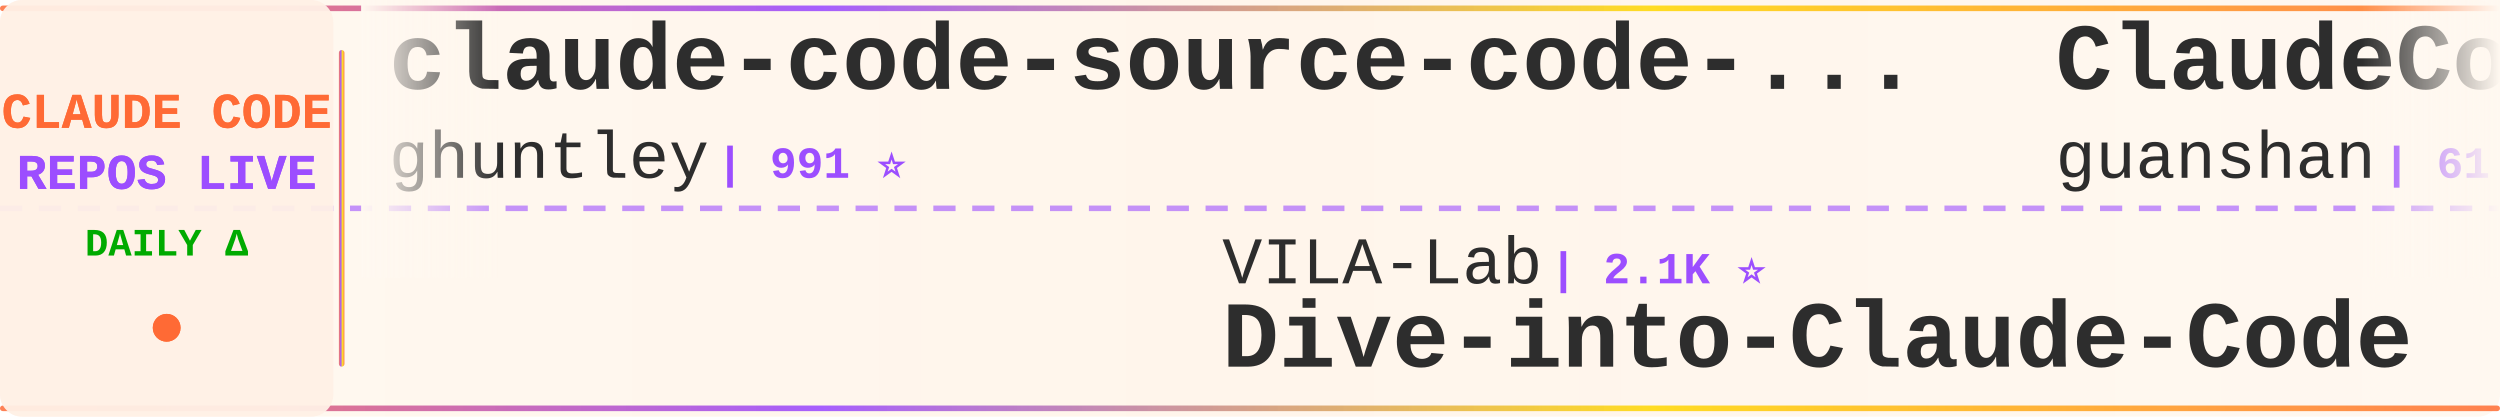
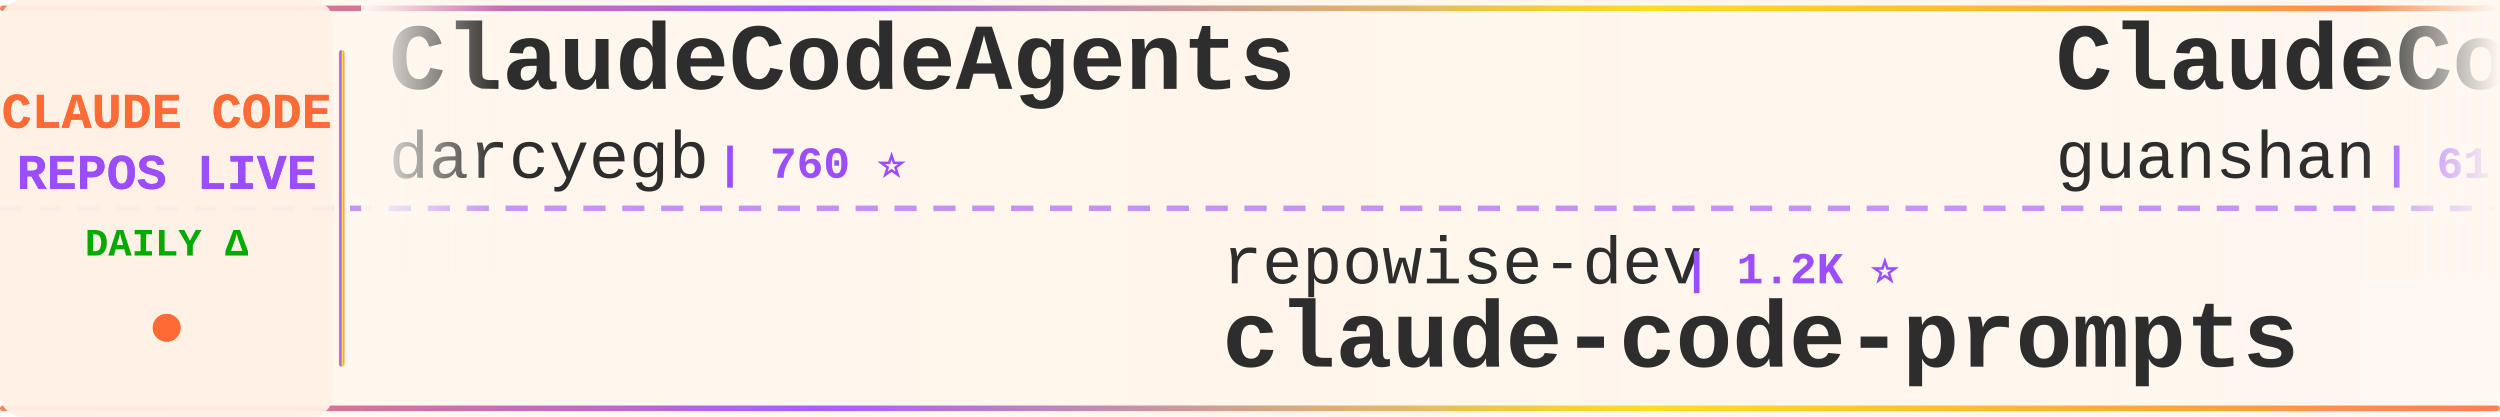
<svg xmlns="http://www.w3.org/2000/svg" width="900" height="150">
  <defs>
    <linearGradient id="tickerBg" x1="0%" y1="0%" x2="100%" y2="0%">
      <stop offset="0%" style="stop-color:#fff8f0;stop-opacity:0.98" />
      <stop offset="50%" style="stop-color:#fff5eb;stop-opacity:1" />
      <stop offset="100%" style="stop-color:#fff8f0;stop-opacity:0.98" />
    </linearGradient>
    <linearGradient id="borderGrad" x1="0%" y1="0%" x2="100%" y2="0%">
      <stop offset="0%" style="stop-color:#FF6B35;stop-opacity:0.85">
        <animate attributeName="stop-opacity" values="0.85;1;0.85" dur="2s" repeatCount="indefinite" />
      </stop>
      <stop offset="33%" style="stop-color:#9C4EFF;stop-opacity:0.9">
        <animate attributeName="stop-opacity" values="0.9;1;0.9" dur="2.2s" repeatCount="indefinite" />
      </stop>
      <stop offset="66%" style="stop-color:#FFD700;stop-opacity:0.85">
        <animate attributeName="stop-opacity" values="0.85;1;0.85" dur="1.8s" repeatCount="indefinite" />
      </stop>
      <stop offset="100%" style="stop-color:#FF6B35;stop-opacity:0.85">
        <animate attributeName="stop-opacity" values="0.85;1;0.85" dur="2s" repeatCount="indefinite" />
      </stop>
    </linearGradient>
    <filter id="textGlow">
      <feGaussianBlur stdDeviation="0.15" result="coloredBlur" />
      <feMerge>
        <feMergeNode in="coloredBlur" />
        <feMergeNode in="SourceGraphic" />
      </feMerge>
    </filter>
    <filter id="metricGlow">
      <feGaussianBlur stdDeviation="0.2" result="coloredBlur" />
      <feMerge>
        <feMergeNode in="coloredBlur" />
        <feMergeNode in="SourceGraphic" />
      </feMerge>
    </filter>
    <linearGradient id="leftFade" x1="0%" y1="0%" x2="100%" y2="0%">
      <stop offset="0%" style="stop-color:#fff8f0;stop-opacity:1" />
      <stop offset="100%" style="stop-color:#fff8f0;stop-opacity:0" />
    </linearGradient>
    <linearGradient id="rightFade" x1="0%" y1="0%" x2="100%" y2="0%">
      <stop offset="0%" style="stop-color:#fff8f0;stop-opacity:0" />
      <stop offset="100%" style="stop-color:#fff8f0;stop-opacity:1" />
    </linearGradient>
  </defs>
  <rect width="900" height="150" fill="url(#tickerBg)" rx="8" />
  <rect x="0" y="2" width="900" height="2" fill="url(#borderGrad)" rx="1" />
  <rect x="0" y="146" width="900" height="2" fill="url(#borderGrad)" rx="1" />
  <line x1="0" y1="75" x2="900" y2="75" stroke="#9C4EFF" stroke-width="2" stroke-dasharray="8 6" opacity="0.6" />
  <rect x="0" y="0" width="120" height="150" fill="#fff0e6" opacity="0.95" rx="8" />
  <text x="60" y="46" font-family="'Courier New', monospace" font-size="18" font-weight="bold" fill="#FF6B35" text-anchor="middle" filter="url(#textGlow)">
    CLAUDE CODE
  </text>
  <text x="60" y="68" font-family="'Courier New', monospace" font-size="18" font-weight="bold" fill="#9C4EFF" text-anchor="middle" filter="url(#textGlow)">
    REPOS LIVE
  </text>
  <text x="60" y="92" font-family="'Courier New', monospace" font-size="14" font-weight="bold" fill="#00aa00" text-anchor="middle">
    DAILY Δ
  </text>
  <circle cx="60" cy="118" r="5" fill="#FF6B35" filter="url(#metricGlow)">
    <animate attributeName="r" values="4;6;4" dur="1.5s" repeatCount="indefinite" />
    <animate attributeName="opacity" values="0.6;1;0.6" dur="1.5s" repeatCount="indefinite" />
  </circle>
  <rect x="122" y="18" width="2" height="114" fill="url(#borderGrad)" rx="1" />
  <clipPath id="tickerClip">
    <rect x="130" y="0" width="770" height="150" />
  </clipPath>
  <g clip-path="url(#tickerClip)">
    <g id="tickerItems">
      <animateTransform attributeName="transform" attributeType="XML" type="translate" from="0 0" to="-3000 0" dur="54s" repeatCount="indefinite" />
      <g transform="translate(0, 0)">
-         <text x="140" y="32" font-family="'Courier New', monospace" font-size="34" font-weight="bold" fill="#2d2d2d">claude-code-source-code-...</text>
-         <text x="140" y="64" font-family="'Courier New', monospace" font-size="24" font-weight="normal" fill="#2d2d2d" opacity="1.0">ghuntley</text>
-         <text x="258" y="64" font-family="'Courier New', monospace" font-size="16" font-weight="bold" fill="#9C4EFF"> | 991 ⭐</text>
+         <text x="140" y="32" font-family="'Courier New', monospace" font-size="34" font-weight="bold" fill="#2d2d2d">ClaudeCodeAgents</text>
+         <text x="140" y="64" font-family="'Courier New', monospace" font-size="24" font-weight="normal" fill="#2d2d2d" opacity="1.0">darcyegb</text>
+         <text x="258" y="64" font-family="'Courier New', monospace" font-size="16" font-weight="bold" fill="#9C4EFF"> | 760 ⭐</text>
      </g>
      <g transform="translate(300, 0)">
-         <text x="140" y="102" font-family="'Courier New', monospace" font-size="24" font-weight="normal" fill="#2d2d2d" opacity="1.0">VILA-Lab</text>
-         <text x="258" y="102" font-family="'Courier New', monospace" font-size="16" font-weight="bold" fill="#9C4EFF"> | 2.1K ⭐</text>
-         <text x="140" y="132" font-family="'Courier New', monospace" font-size="34" font-weight="bold" fill="#2d2d2d">Dive-into-Claude-Code</text>
+         <text x="140" y="102" font-family="'Courier New', monospace" font-size="24" font-weight="normal" fill="#2d2d2d" opacity="1.0">repowise-dev</text>
+         <text x="306" y="102" font-family="'Courier New', monospace" font-size="16" font-weight="bold" fill="#9C4EFF"> | 1.2K ⭐</text>
+         <text x="140" y="132" font-family="'Courier New', monospace" font-size="34" font-weight="bold" fill="#2d2d2d">claude-code-prompts</text>
      </g>
      <g transform="translate(600, 0)">
        <text x="140" y="32" font-family="'Courier New', monospace" font-size="34" font-weight="bold" fill="#2d2d2d">ClaudeCode</text>
        <text x="140" y="64" font-family="'Courier New', monospace" font-size="24" font-weight="normal" fill="#2d2d2d" opacity="1.0">guanshan</text>
        <text x="258" y="64" font-family="'Courier New', monospace" font-size="16" font-weight="bold" fill="#9C4EFF"> | 61 ⭐</text>
      </g>
      <g transform="translate(900, 0)">
-         <text x="140" y="102" font-family="'Courier New', monospace" font-size="24" font-weight="normal" fill="#2d2d2d" opacity="1.0">diet103</text>
-         <text x="246" y="102" font-family="'Courier New', monospace" font-size="16" font-weight="bold" fill="#9C4EFF"> | 10.0K ⭐</text>
-         <text x="140" y="132" font-family="'Courier New', monospace" font-size="34" font-weight="bold" fill="#2d2d2d">claude-code-infrastructu...</text>
+         <text x="140" y="102" font-family="'Courier New', monospace" font-size="24" font-weight="normal" fill="#2d2d2d" opacity="1.0">alejandrobalderas</text>
+         <text x="366" y="102" font-family="'Courier New', monospace" font-size="16" font-weight="bold" fill="#9C4EFF"> | 2.8K ⭐</text>
+         <text x="140" y="132" font-family="'Courier New', monospace" font-size="34" font-weight="bold" fill="#2d2d2d">claude-code-from-source</text>
      </g>
      <g transform="translate(1200, 0)">
-         <text x="140" y="32" font-family="'Courier New', monospace" font-size="34" font-weight="bold" fill="#2d2d2d">claude-code-local</text>
-         <text x="140" y="64" font-family="'Courier New', monospace" font-size="24" font-weight="normal" fill="#2d2d2d" opacity="1.0">nicedreamzapp</text>
-         <text x="318" y="64" font-family="'Courier New', monospace" font-size="16" font-weight="bold" fill="#9C4EFF"> | 3.3K ⭐ +1</text>
+         <text x="140" y="32" font-family="'Courier New', monospace" font-size="34" font-weight="bold" fill="#2d2d2d">my-claude-code-setup</text>
+         <text x="140" y="64" font-family="'Courier New', monospace" font-size="24" font-weight="normal" fill="#2d2d2d" opacity="1.0">centminmod</text>
+         <text x="282" y="64" font-family="'Courier New', monospace" font-size="16" font-weight="bold" fill="#9C4EFF"> | 2.6K ⭐</text>
      </g>
      <g transform="translate(1500, 0)">
-         <text x="140" y="102" font-family="'Courier New', monospace" font-size="24" font-weight="normal" fill="#2d2d2d" opacity="1.0">ding113</text>
-         <text x="246" y="102" font-family="'Courier New', monospace" font-size="16" font-weight="bold" fill="#9C4EFF"> | 3.4K ⭐</text>
-         <text x="140" y="132" font-family="'Courier New', monospace" font-size="34" font-weight="bold" fill="#2d2d2d">claude-code-hub</text>
+         <text x="140" y="102" font-family="'Courier New', monospace" font-size="24" font-weight="normal" fill="#2d2d2d" opacity="1.0">musistudio</text>
+         <text x="282" y="102" font-family="'Courier New', monospace" font-size="16" font-weight="bold" fill="#9C4EFF"> | 37.1K ⭐ +6</text>
+         <text x="140" y="132" font-family="'Courier New', monospace" font-size="34" font-weight="bold" fill="#2d2d2d">claude-code-router</text>
      </g>
      <g transform="translate(1800, 0)">
-         <text x="140" y="32" font-family="'Courier New', monospace" font-size="34" font-weight="bold" fill="#2d2d2d">awesome-claude-code-tool...</text>
-         <text x="140" y="64" font-family="'Courier New', monospace" font-size="24" font-weight="normal" fill="#2d2d2d" opacity="1.0">rohitg00</text>
-         <text x="258" y="64" font-family="'Courier New', monospace" font-size="16" font-weight="bold" fill="#9C4EFF"> | 2.6K ⭐</text>
+         <text x="140" y="32" font-family="'Courier New', monospace" font-size="34" font-weight="bold" fill="#2d2d2d">oh-my-claudecode</text>
+         <text x="140" y="64" font-family="'Courier New', monospace" font-size="24" font-weight="normal" fill="#2d2d2d" opacity="1.0">Yeachan-Heo</text>
+         <text x="294" y="64" font-family="'Courier New', monospace" font-size="16" font-weight="bold" fill="#9C4EFF"> | 39.0K ⭐ +9</text>
      </g>
      <g transform="translate(2100, 0)">
-         <text x="140" y="102" font-family="'Courier New', monospace" font-size="24" font-weight="normal" fill="#2d2d2d" opacity="1.0">KPR111</text>
-         <text x="234" y="102" font-family="'Courier New', monospace" font-size="16" font-weight="bold" fill="#9C4EFF"> | 18 ⭐</text>
-         <text x="140" y="132" font-family="'Courier New', monospace" font-size="34" font-weight="bold" fill="#2d2d2d">Claude-Code</text>
+         <text x="140" y="102" font-family="'Courier New', monospace" font-size="24" font-weight="normal" fill="#2d2d2d" opacity="1.0">davila7</text>
+         <text x="246" y="102" font-family="'Courier New', monospace" font-size="16" font-weight="bold" fill="#9C4EFF"> | 30.6K ⭐ +2</text>
+         <text x="140" y="132" font-family="'Courier New', monospace" font-size="34" font-weight="bold" fill="#2d2d2d">claude-code-templates</text>
      </g>
      <g transform="translate(2400, 0)">
-         <text x="140" y="32" font-family="'Courier New', monospace" font-size="34" font-weight="bold" fill="#2d2d2d">awesome-claude-code-suba...</text>
-         <text x="140" y="64" font-family="'Courier New', monospace" font-size="24" font-weight="normal" fill="#2d2d2d" opacity="1.0">VoltAgent</text>
-         <text x="270" y="64" font-family="'Courier New', monospace" font-size="16" font-weight="bold" fill="#9C4EFF"> | 24.9K ⭐ +2</text>
+         <text x="140" y="32" font-family="'Courier New', monospace" font-size="34" font-weight="bold" fill="#2d2d2d">claude-code-security-rev...</text>
+         <text x="140" y="64" font-family="'Courier New', monospace" font-size="24" font-weight="normal" fill="#2d2d2d" opacity="1.0">anthropics</text>
+         <text x="282" y="64" font-family="'Courier New', monospace" font-size="16" font-weight="bold" fill="#9C4EFF"> | 6.2K ⭐ +3</text>
      </g>
      <g transform="translate(2700, 0)">
-         <text x="140" y="102" font-family="'Courier New', monospace" font-size="24" font-weight="normal" fill="#2d2d2d" opacity="1.0">shanraisshan</text>
-         <text x="306" y="102" font-family="'Courier New', monospace" font-size="16" font-weight="bold" fill="#9C4EFF"> | 65.7K ⭐ +8</text>
-         <text x="140" y="132" font-family="'Courier New', monospace" font-size="34" font-weight="bold" fill="#2d2d2d">claude-code-best-practic...</text>
+         <text x="140" y="102" font-family="'Courier New', monospace" font-size="24" font-weight="normal" fill="#2d2d2d" opacity="1.0">1rgs</text>
+         <text x="210" y="102" font-family="'Courier New', monospace" font-size="16" font-weight="bold" fill="#9C4EFF"> | 3.7K ⭐</text>
+         <text x="140" y="132" font-family="'Courier New', monospace" font-size="34" font-weight="bold" fill="#2d2d2d">claude-code-proxy</text>
      </g>
      <g transform="translate(3000, 0)">
-         <text x="140" y="32" font-family="'Courier New', monospace" font-size="34" font-weight="bold" fill="#2d2d2d">claude-code-source-code-...</text>
-         <text x="140" y="64" font-family="'Courier New', monospace" font-size="24" font-weight="normal" fill="#2d2d2d" opacity="1.0">ghuntley</text>
-         <text x="258" y="64" font-family="'Courier New', monospace" font-size="16" font-weight="bold" fill="#9C4EFF"> | 991 ⭐</text>
+         <text x="140" y="32" font-family="'Courier New', monospace" font-size="34" font-weight="bold" fill="#2d2d2d">ClaudeCodeAgents</text>
+         <text x="140" y="64" font-family="'Courier New', monospace" font-size="24" font-weight="normal" fill="#2d2d2d" opacity="1.0">darcyegb</text>
+         <text x="258" y="64" font-family="'Courier New', monospace" font-size="16" font-weight="bold" fill="#9C4EFF"> | 760 ⭐</text>
      </g>
      <g transform="translate(3300, 0)">
-         <text x="140" y="102" font-family="'Courier New', monospace" font-size="24" font-weight="normal" fill="#2d2d2d" opacity="1.0">VILA-Lab</text>
-         <text x="258" y="102" font-family="'Courier New', monospace" font-size="16" font-weight="bold" fill="#9C4EFF"> | 2.1K ⭐</text>
-         <text x="140" y="132" font-family="'Courier New', monospace" font-size="34" font-weight="bold" fill="#2d2d2d">Dive-into-Claude-Code</text>
+         <text x="140" y="102" font-family="'Courier New', monospace" font-size="24" font-weight="normal" fill="#2d2d2d" opacity="1.0">repowise-dev</text>
+         <text x="306" y="102" font-family="'Courier New', monospace" font-size="16" font-weight="bold" fill="#9C4EFF"> | 1.2K ⭐</text>
+         <text x="140" y="132" font-family="'Courier New', monospace" font-size="34" font-weight="bold" fill="#2d2d2d">claude-code-prompts</text>
      </g>
      <g transform="translate(3600, 0)">
        <text x="140" y="32" font-family="'Courier New', monospace" font-size="34" font-weight="bold" fill="#2d2d2d">ClaudeCode</text>
        <text x="140" y="64" font-family="'Courier New', monospace" font-size="24" font-weight="normal" fill="#2d2d2d" opacity="1.0">guanshan</text>
        <text x="258" y="64" font-family="'Courier New', monospace" font-size="16" font-weight="bold" fill="#9C4EFF"> | 61 ⭐</text>
      </g>
      <g transform="translate(3900, 0)">
-         <text x="140" y="102" font-family="'Courier New', monospace" font-size="24" font-weight="normal" fill="#2d2d2d" opacity="1.0">diet103</text>
-         <text x="246" y="102" font-family="'Courier New', monospace" font-size="16" font-weight="bold" fill="#9C4EFF"> | 10.0K ⭐</text>
-         <text x="140" y="132" font-family="'Courier New', monospace" font-size="34" font-weight="bold" fill="#2d2d2d">claude-code-infrastructu...</text>
+         <text x="140" y="102" font-family="'Courier New', monospace" font-size="24" font-weight="normal" fill="#2d2d2d" opacity="1.0">alejandrobalderas</text>
+         <text x="366" y="102" font-family="'Courier New', monospace" font-size="16" font-weight="bold" fill="#9C4EFF"> | 2.8K ⭐</text>
+         <text x="140" y="132" font-family="'Courier New', monospace" font-size="34" font-weight="bold" fill="#2d2d2d">claude-code-from-source</text>
      </g>
    </g>
  </g>
  <rect x="130" y="0" width="50" height="100" fill="url(#leftFade)" />
  <rect x="850" y="0" width="50" height="100" fill="url(#rightFade)" />
</svg>
